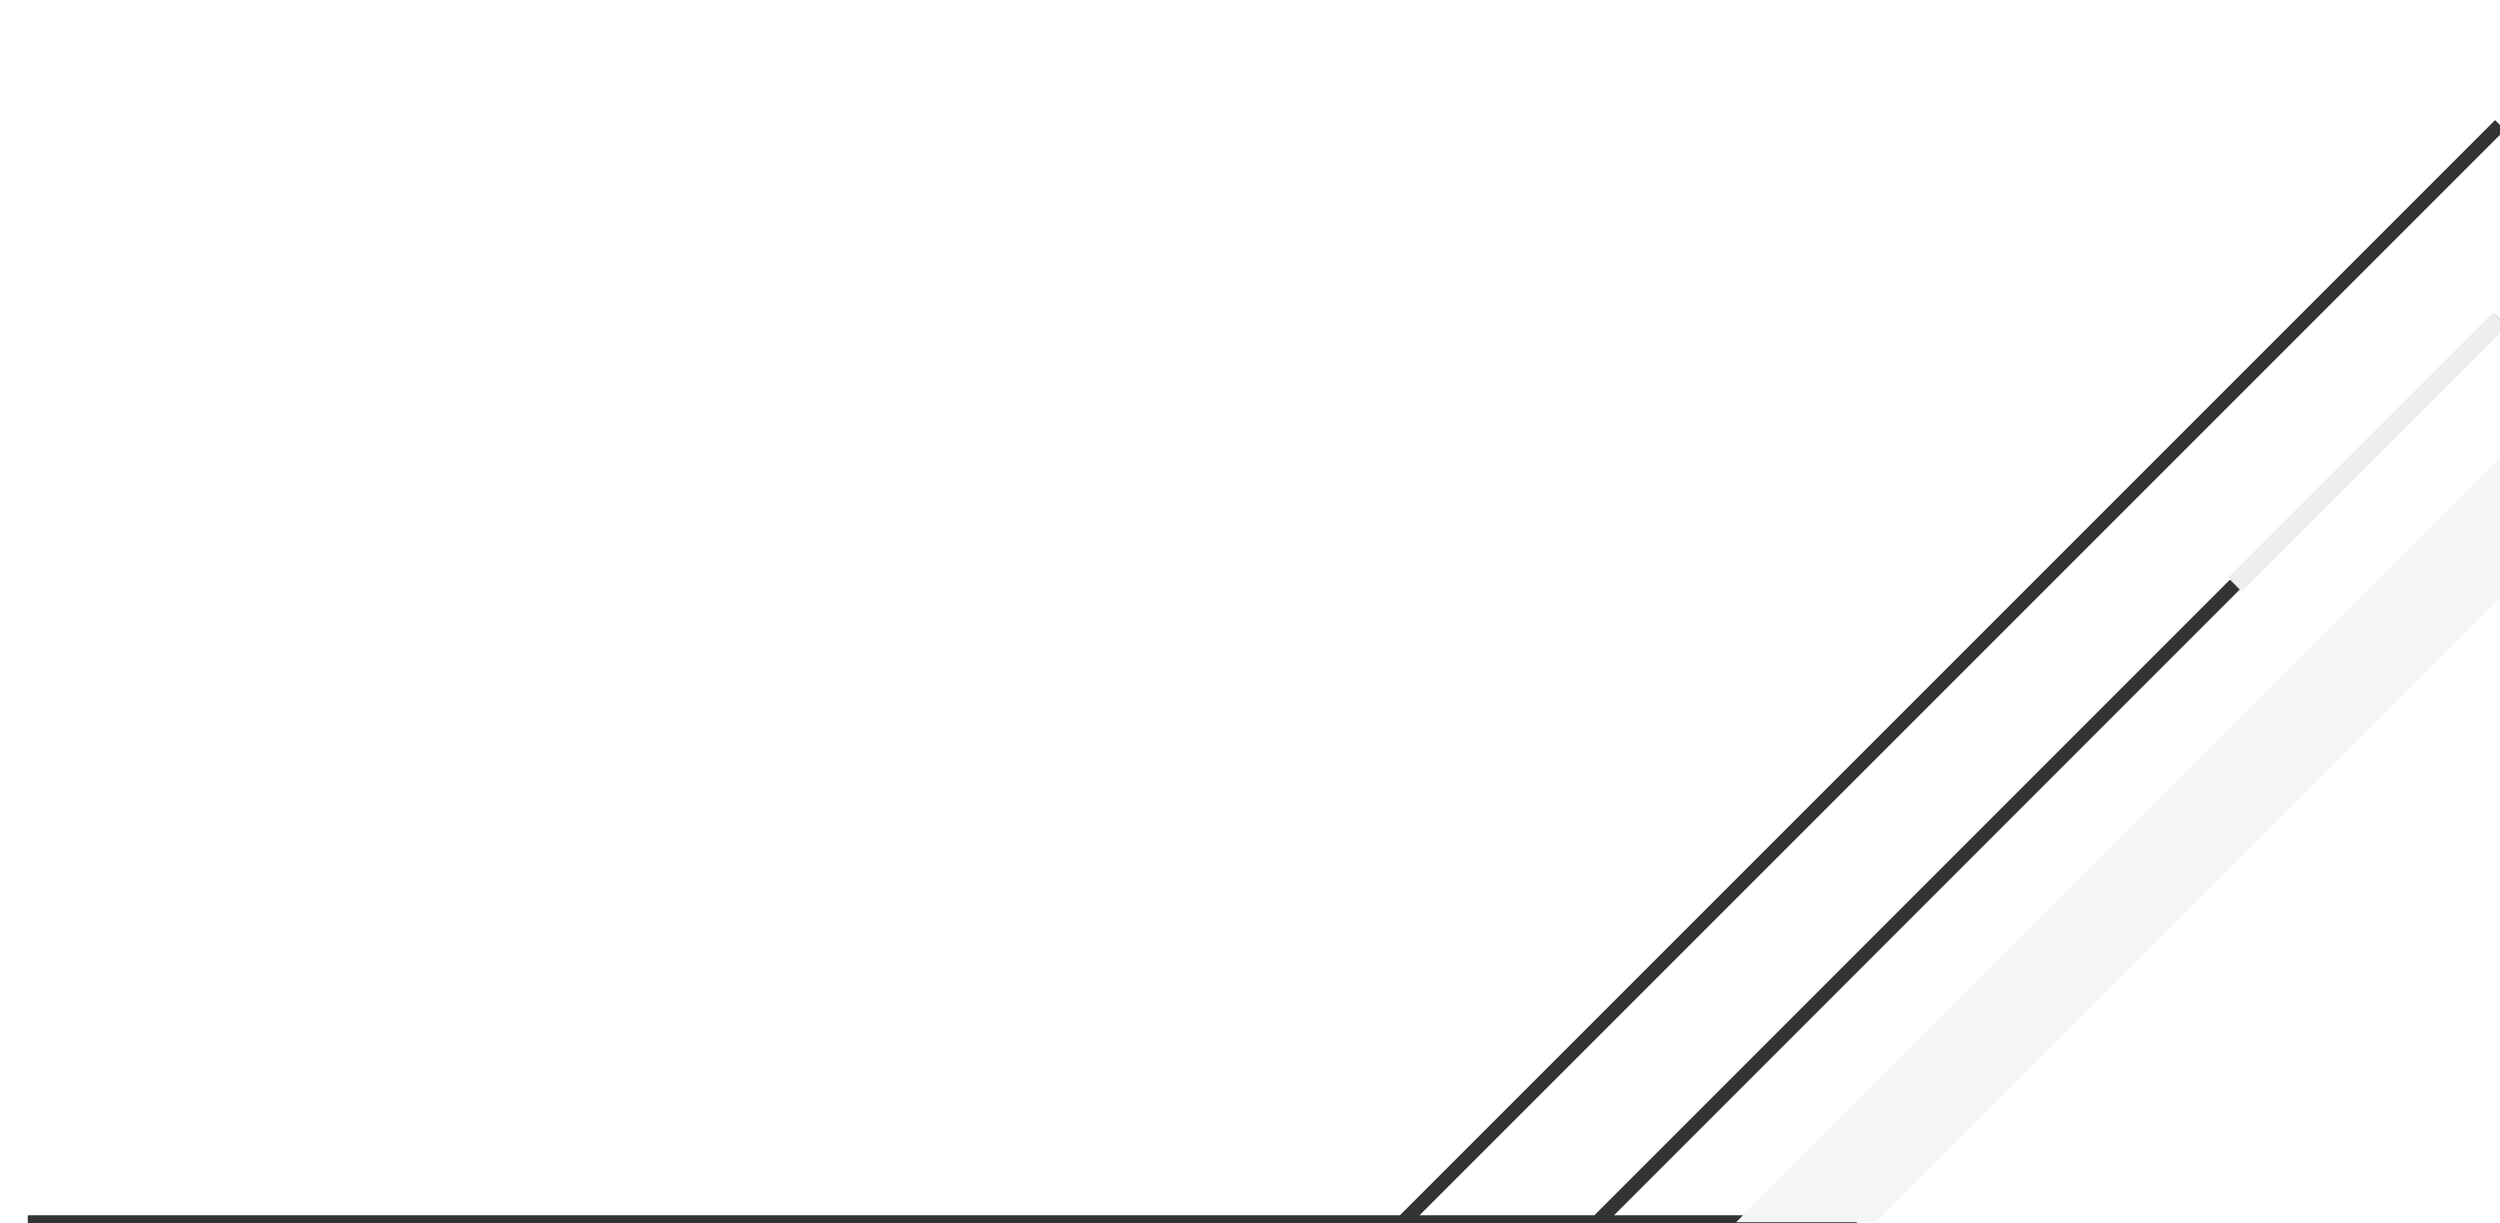
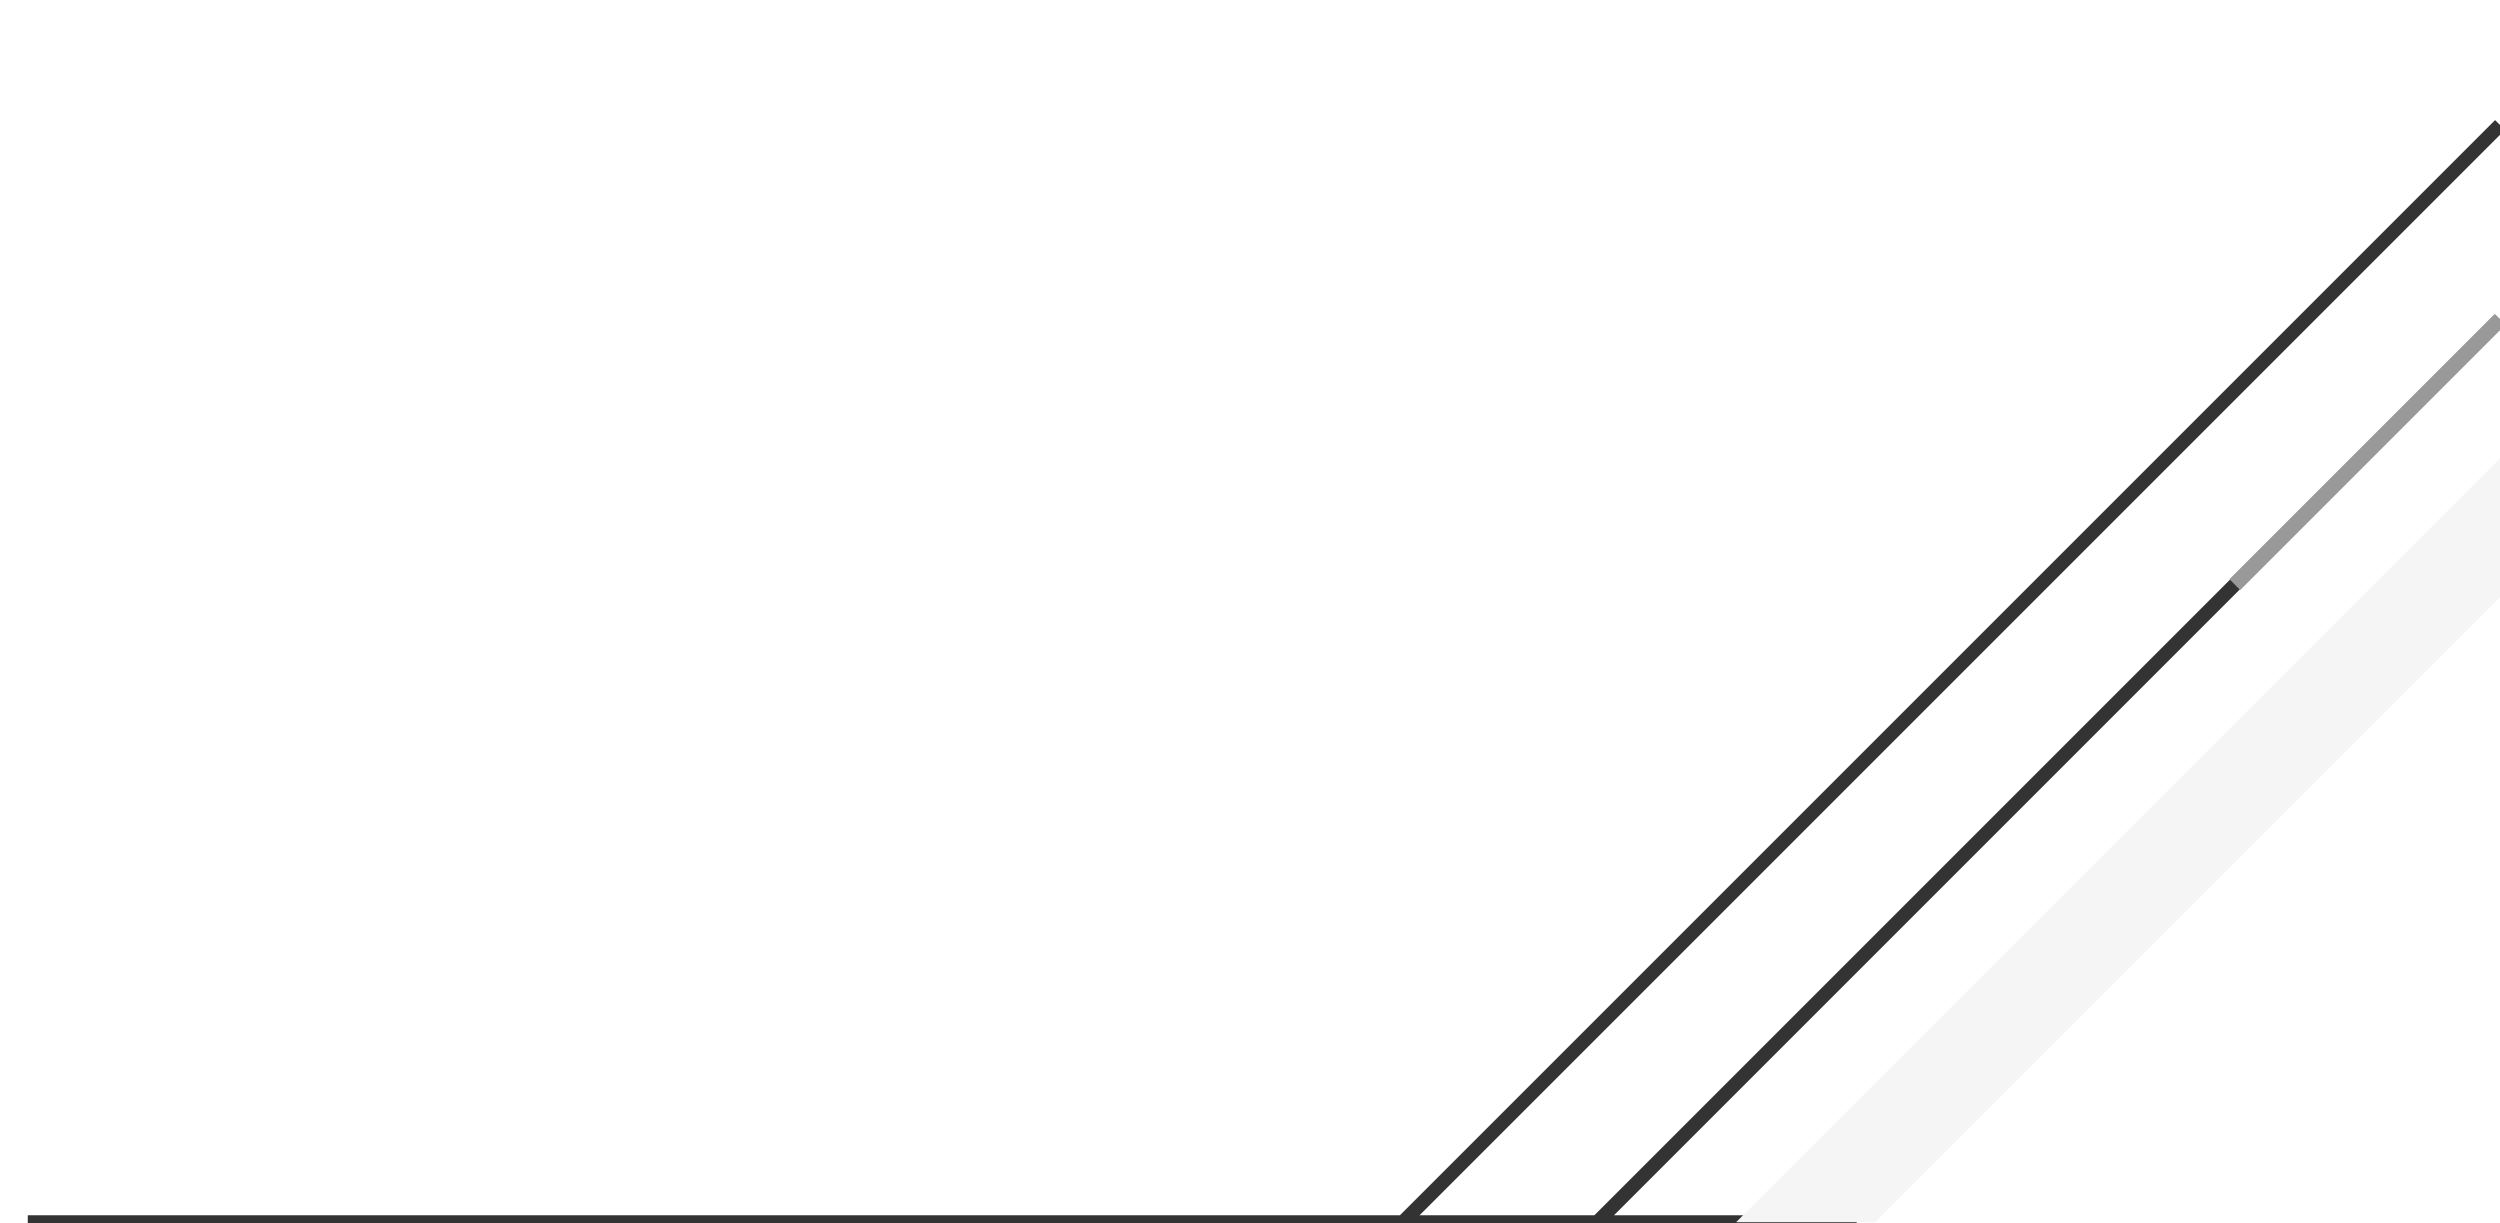
<svg xmlns="http://www.w3.org/2000/svg" viewBox="0 0 180 88">
  <g transform="translate(180 88) rotate(180)" fill="none">
    <path d="M0 47 47 0H178 M0 65 65 0 M0 79 79 0" stroke="#333" stroke-width="1" />
    <path d="M0 45 45 0H55L0 55Z" fill="#f5f5f5" />
-     <path d="M0 65 65 0H178" stroke="#eee" stroke-width="1.4" stroke-dasharray="27 210" stroke-dashoffset="0">
-       <animate attributeName="stroke-dashoffset" values="0;-237" dur="5s" repeatCount="indefinite" />
+     <path d="M0 65 65 0H178" stroke="#999" stroke-width="1.1" stroke-dasharray="27 210" stroke-dashoffset="0">
+       <animate attributeName="stroke-dashoffset" values="0;-237" dur="20s" repeatCount="indefinite" />
    </path>
  </g>
</svg>
